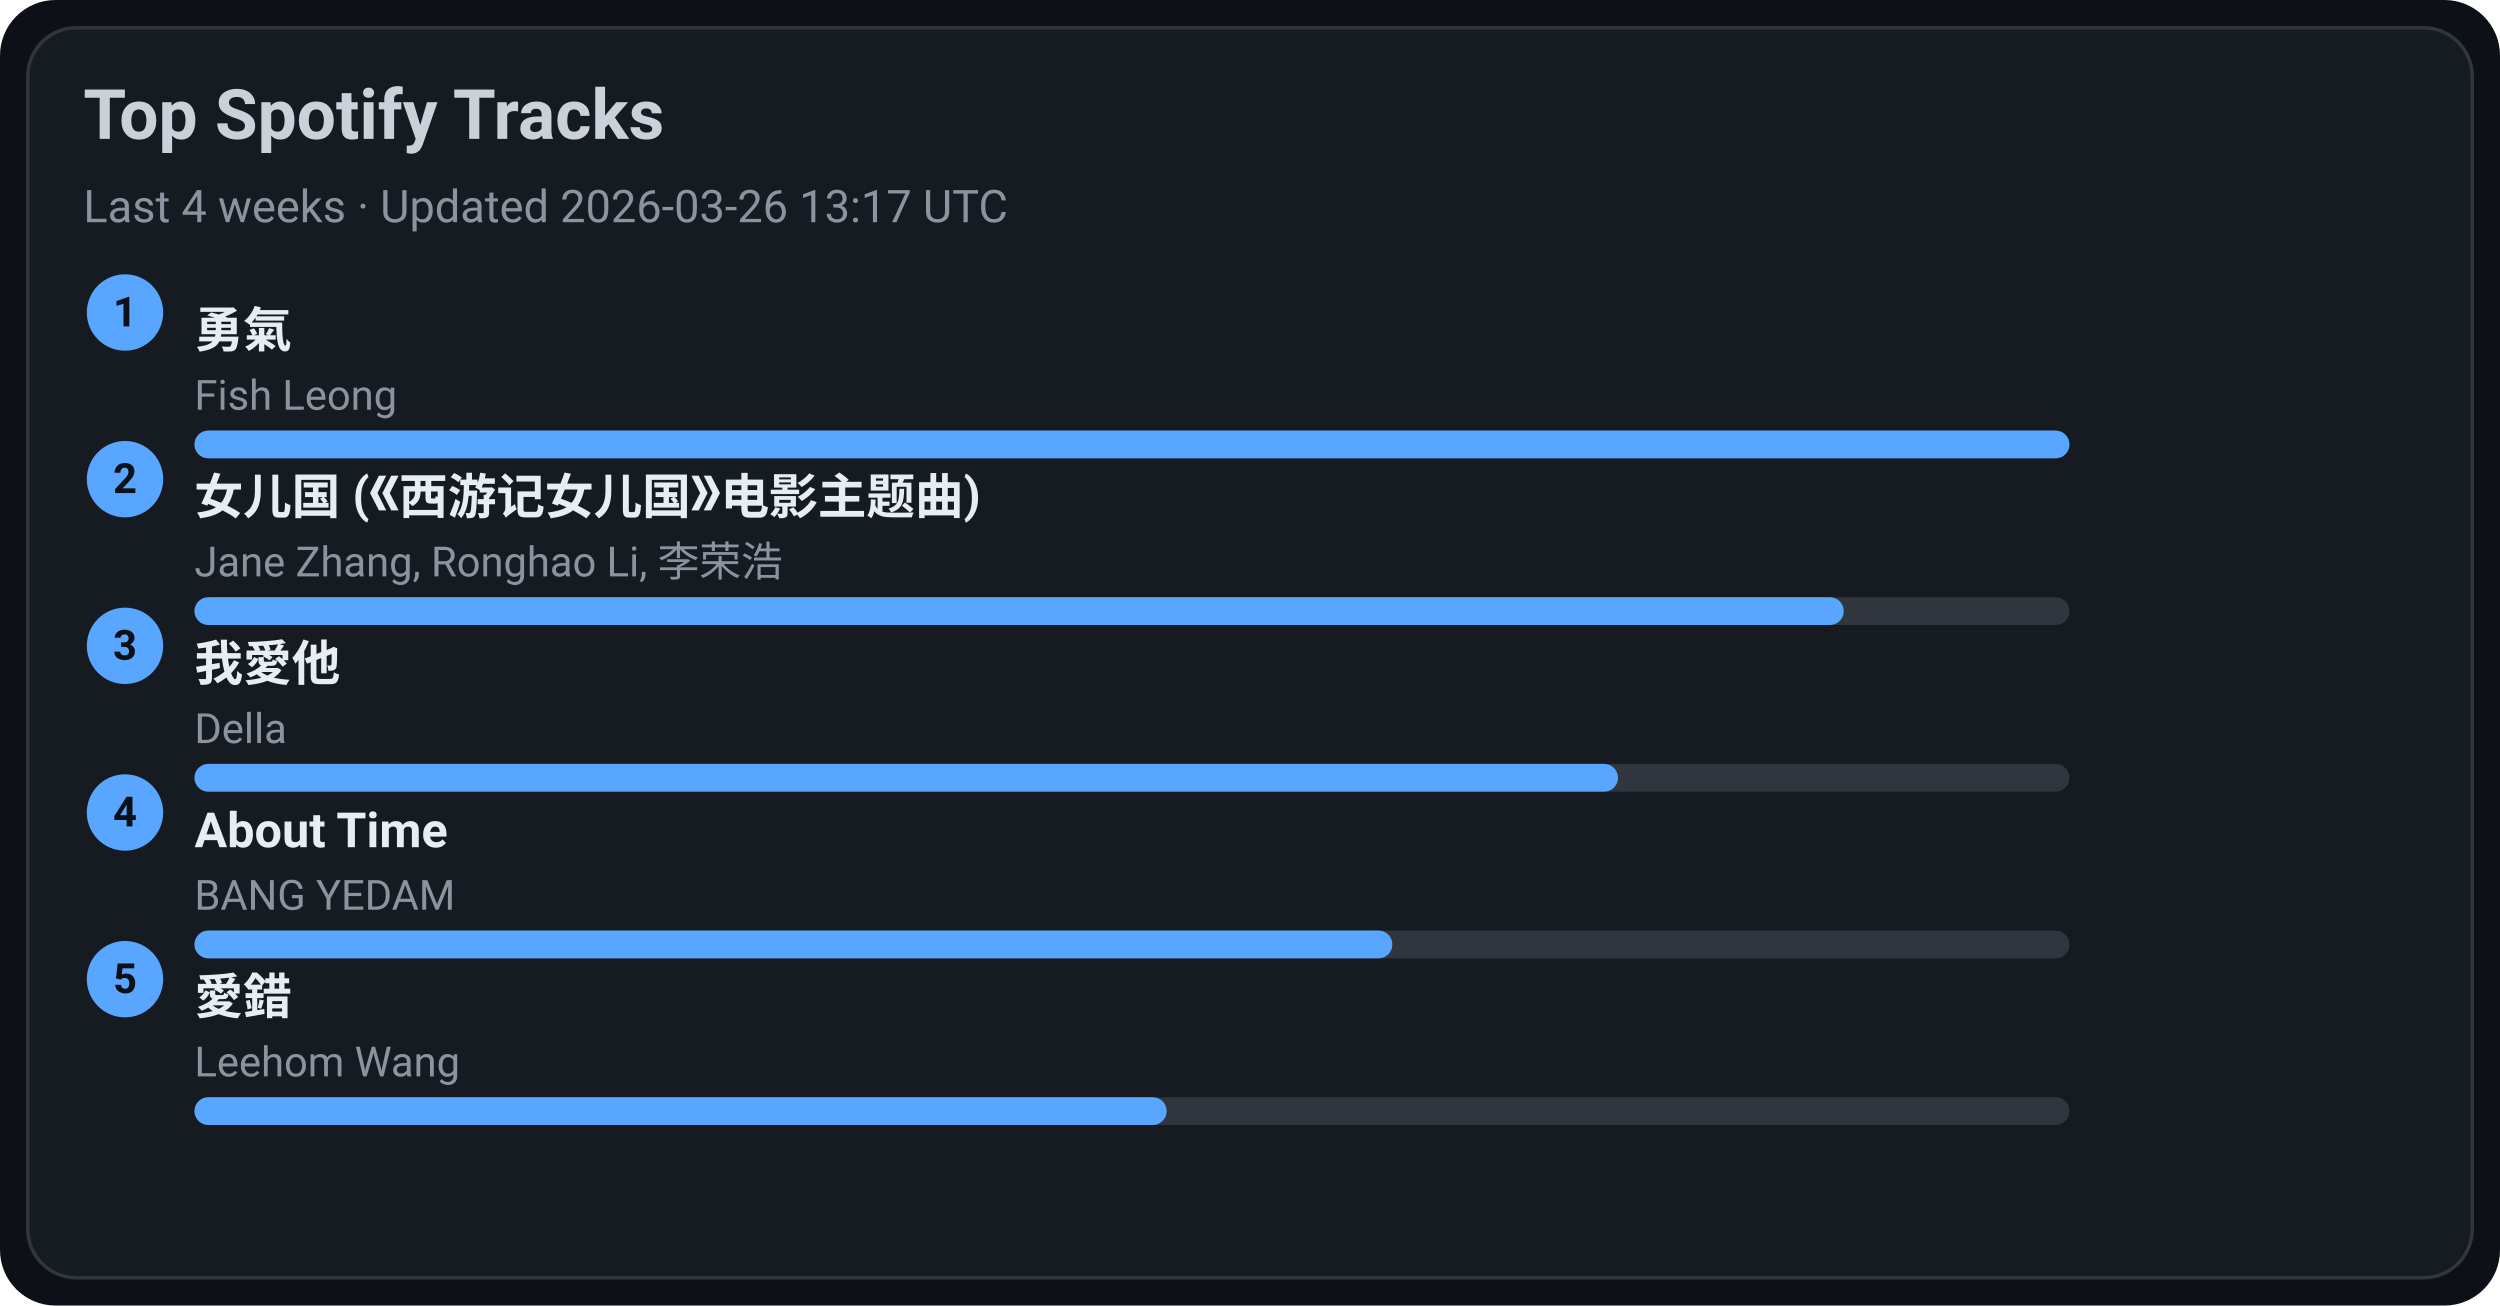
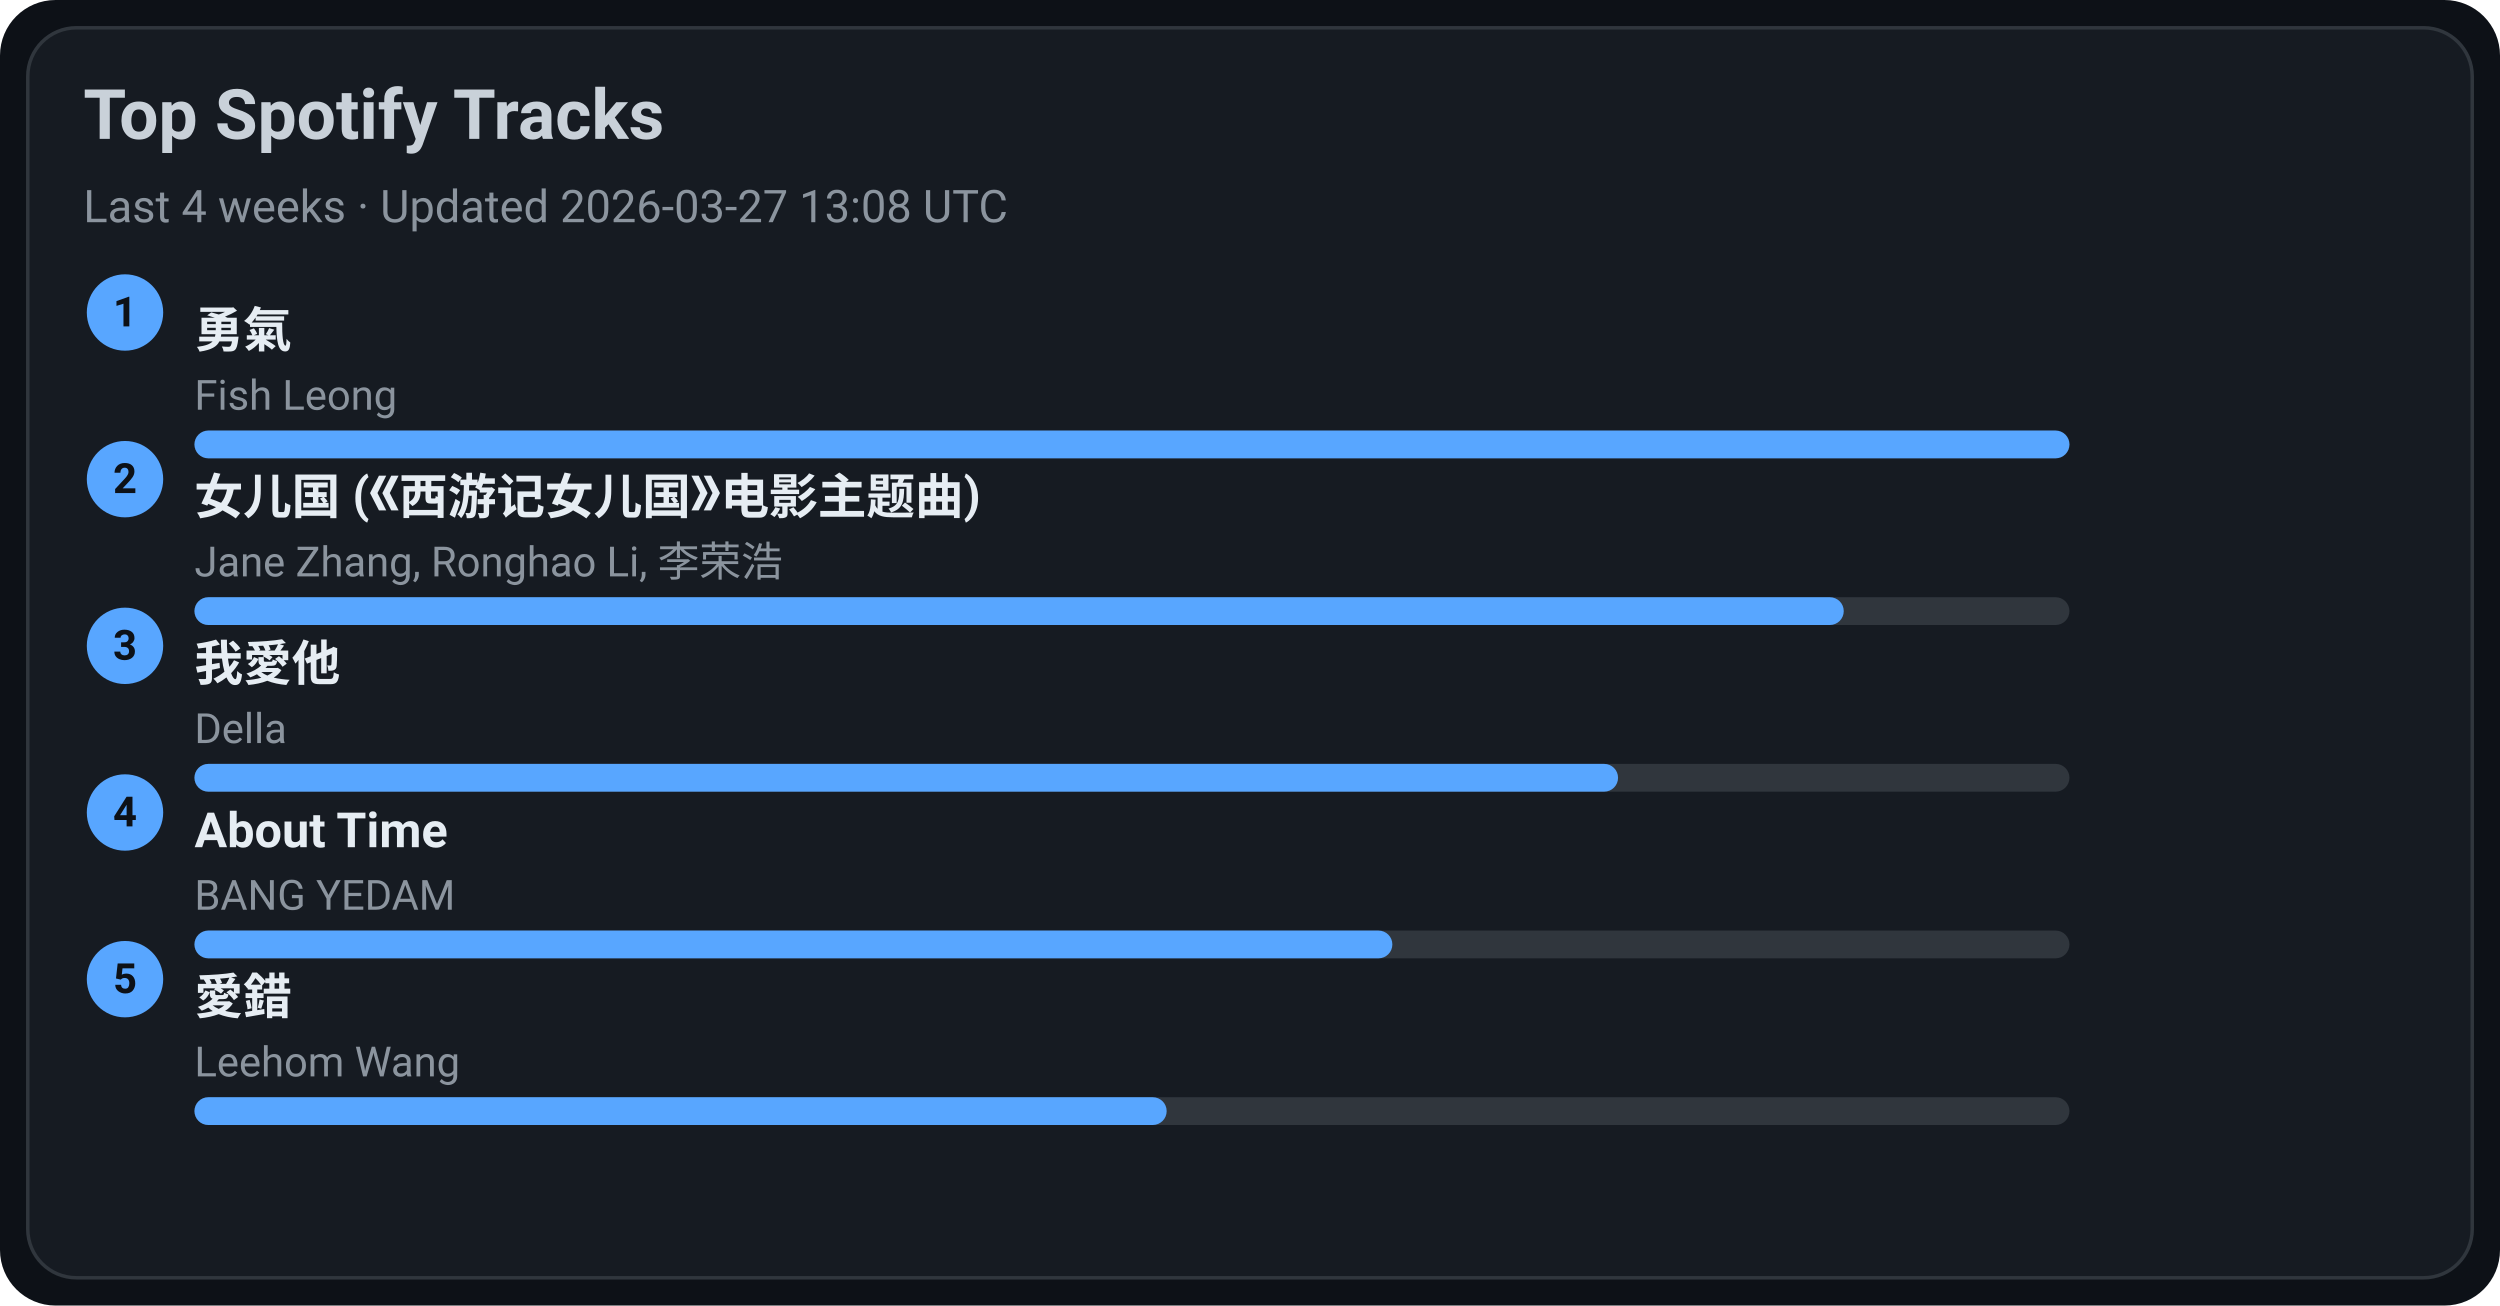
<svg xmlns="http://www.w3.org/2000/svg" width="720" height="376" viewBox="0 0 720 376">
  <style>text{font-family:-apple-system,BlinkMacSystemFont,Segoe UI,Roboto,Ubuntu,Helvetica Neue,Arial,Noto Sans,sans-serif}</style>
  <rect width="720" height="376" rx="16" fill="#0d1117" />
  <rect x="8" y="8" width="704" height="360" rx="14" fill="#161b22" stroke="#30363d" />
  <text x="24" y="40" font-size="20" fill="#c9d1d9" font-weight="600">Top Spotify Tracks</text>
-   <text x="24" y="64" font-size="13" fill="#8b949e">Last 4 weeks · Updated 2026-03-26 13:17 UTC</text>
+   <text x="24" y="64" font-size="13" fill="#8b949e">Last 4 weeks · Updated 2026-03-27 13:08 UTC</text>
  <circle cx="36" cy="90" r="11" fill="#58a6ff" />
  <text x="36" y="94" text-anchor="middle" font-size="12" fill="#0d1117" font-weight="700">1</text>
  <a href="https://open.spotify.com/track/1SNF1IdMuKPDhw9HTrdcvM" target="_blank" rel="noopener noreferrer">
    <text x="56" y="100" font-size="14" fill="#e6edf3" font-weight="600">勇氣</text>
  </a>
  <text x="56" y="118" font-size="12" fill="#8b949e">Fish Leong</text>
  <rect x="56" y="124" width="540" height="8" rx="4" fill="#30363d" />
  <rect x="56" y="124" width="540" height="8" rx="4" fill="#58a6ff" />
  <circle cx="36" cy="138" r="11" fill="#58a6ff" />
  <text x="36" y="142" text-anchor="middle" font-size="12" fill="#0d1117" font-weight="700">2</text>
  <a href="https://open.spotify.com/track/5vfCdwOheQGcrR91ATpL2k" target="_blank" rel="noopener noreferrer">
    <text x="56" y="148" font-size="14" fill="#e6edf3" font-weight="600">女儿国 (《西游记女儿国》电影主题曲)</text>
  </a>
  <text x="56" y="166" font-size="12" fill="#8b949e">Jane Zhang, Ronghao Li, 李荣浩</text>
  <rect x="56" y="172" width="540" height="8" rx="4" fill="#30363d" />
  <rect x="56" y="172" width="475" height="8" rx="4" fill="#58a6ff" />
  <circle cx="36" cy="186" r="11" fill="#58a6ff" />
  <text x="36" y="190" text-anchor="middle" font-size="12" fill="#0d1117" font-weight="700">3</text>
  <a href="https://open.spotify.com/track/2qOitAAyMgHOs0cMilqf8k" target="_blank" rel="noopener noreferrer">
    <text x="56" y="196" font-size="14" fill="#e6edf3" font-weight="600">我愛他</text>
  </a>
  <text x="56" y="214" font-size="12" fill="#8b949e">Della</text>
  <rect x="56" y="220" width="540" height="8" rx="4" fill="#30363d" />
  <rect x="56" y="220" width="410" height="8" rx="4" fill="#58a6ff" />
  <circle cx="36" cy="234" r="11" fill="#58a6ff" />
  <text x="36" y="238" text-anchor="middle" font-size="12" fill="#0d1117" font-weight="700">4</text>
  <a href="https://open.spotify.com/track/7rsNstm9iwgjGVB1d4vWpf" target="_blank" rel="noopener noreferrer">
    <text x="56" y="244" font-size="14" fill="#e6edf3" font-weight="600">About Time</text>
  </a>
  <text x="56" y="262" font-size="12" fill="#8b949e">BANG YEDAM</text>
  <rect x="56" y="268" width="540" height="8" rx="4" fill="#30363d" />
  <rect x="56" y="268" width="345" height="8" rx="4" fill="#58a6ff" />
  <circle cx="36" cy="282" r="11" fill="#58a6ff" />
  <text x="36" y="286" text-anchor="middle" font-size="12" fill="#0d1117" font-weight="700">5</text>
  <a href="https://open.spotify.com/track/4vdX5mQE0oXkflFqsqQkUP" target="_blank" rel="noopener noreferrer">
    <text x="56" y="292" font-size="14" fill="#e6edf3" font-weight="600">愛錯</text>
  </a>
  <text x="56" y="310" font-size="12" fill="#8b949e">Leehom Wang</text>
  <rect x="56" y="316" width="540" height="8" rx="4" fill="#30363d" />
  <rect x="56" y="316" width="280" height="8" rx="4" fill="#58a6ff" />
</svg>
